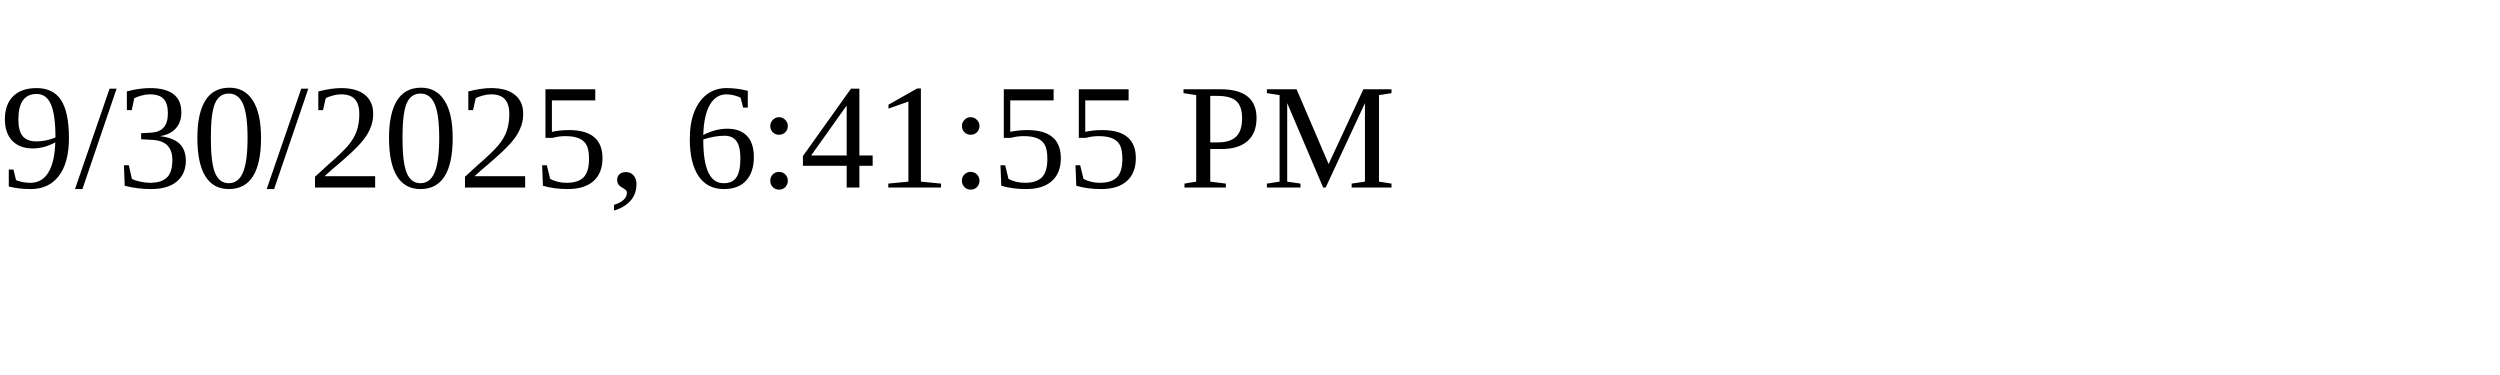
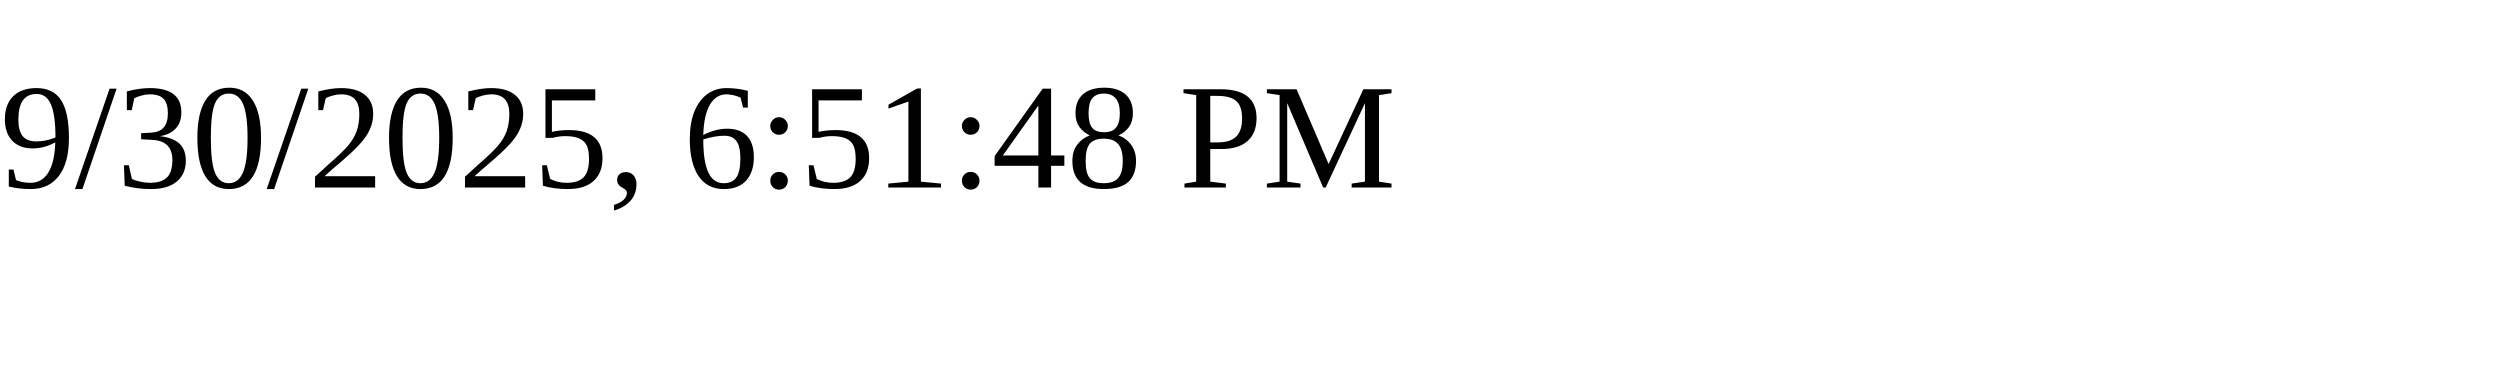
<svg xmlns="http://www.w3.org/2000/svg" height="30" width="200">
-   <text x="0" y="15">9/30/2025, 6:41:55 PM</text>
+   <text x="0" y="15">9/30/2025, 6:51:48 PM</text>
</svg>
